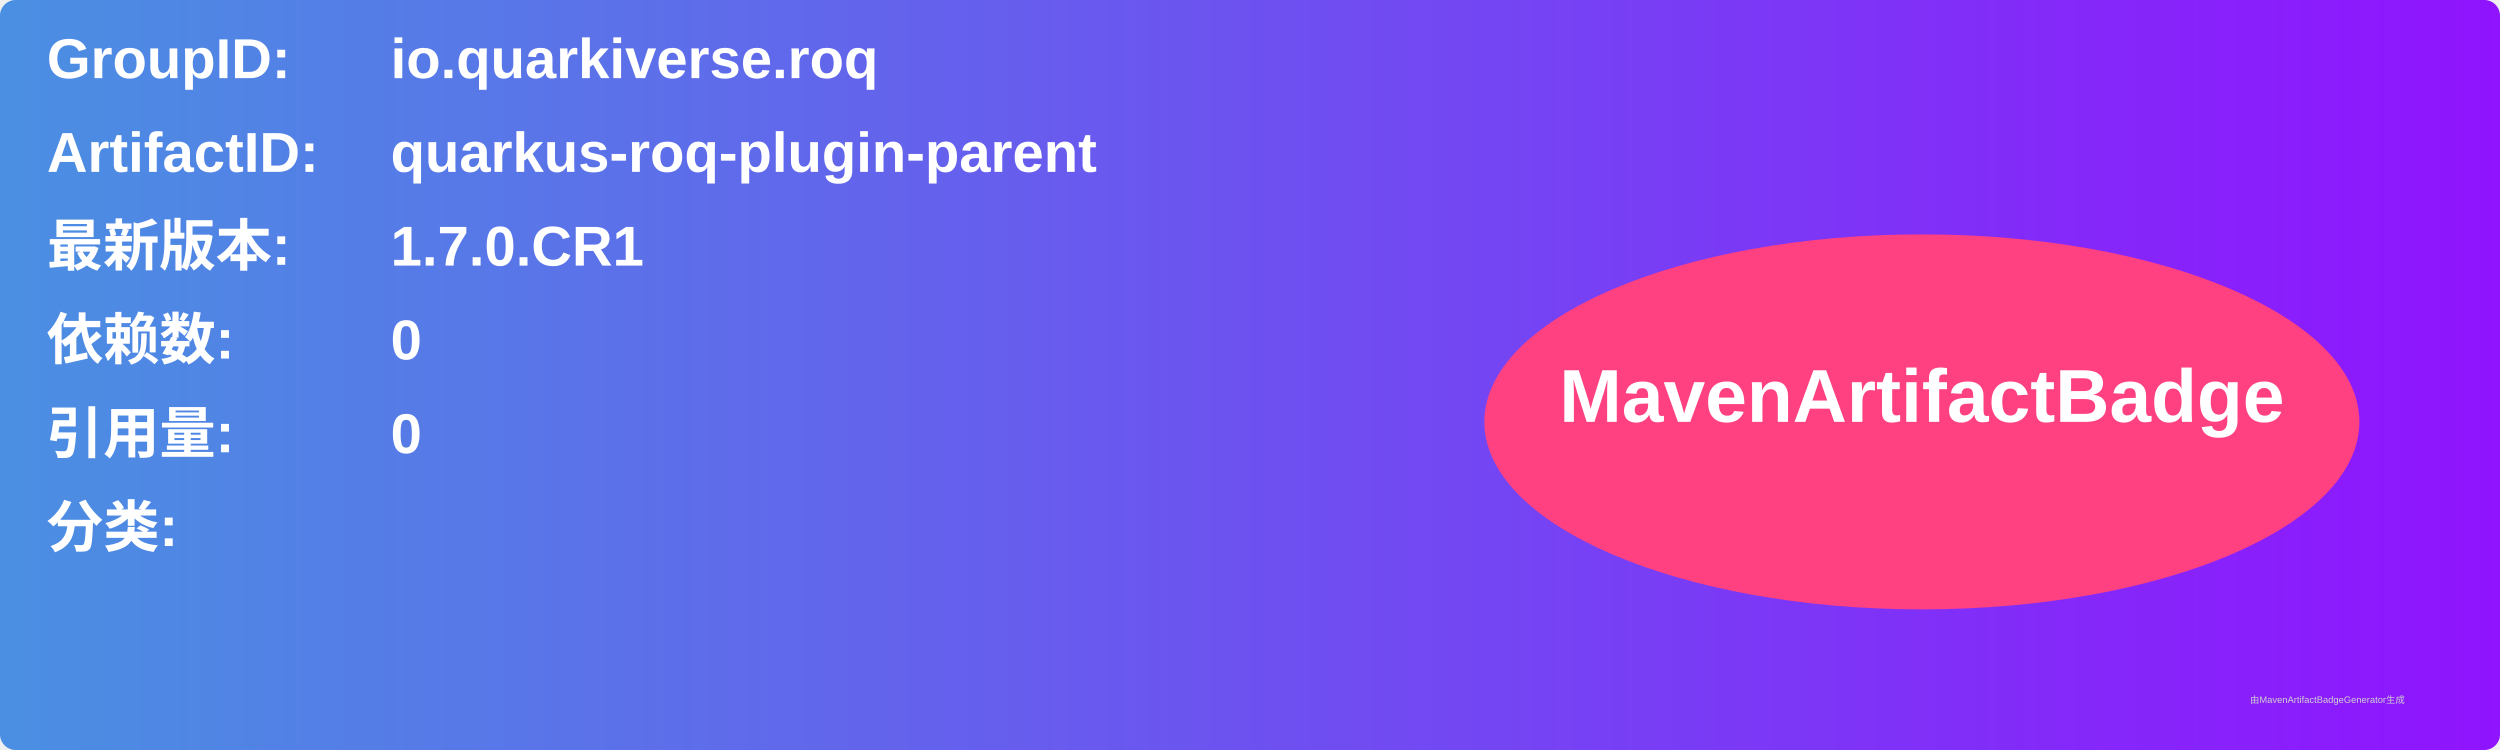
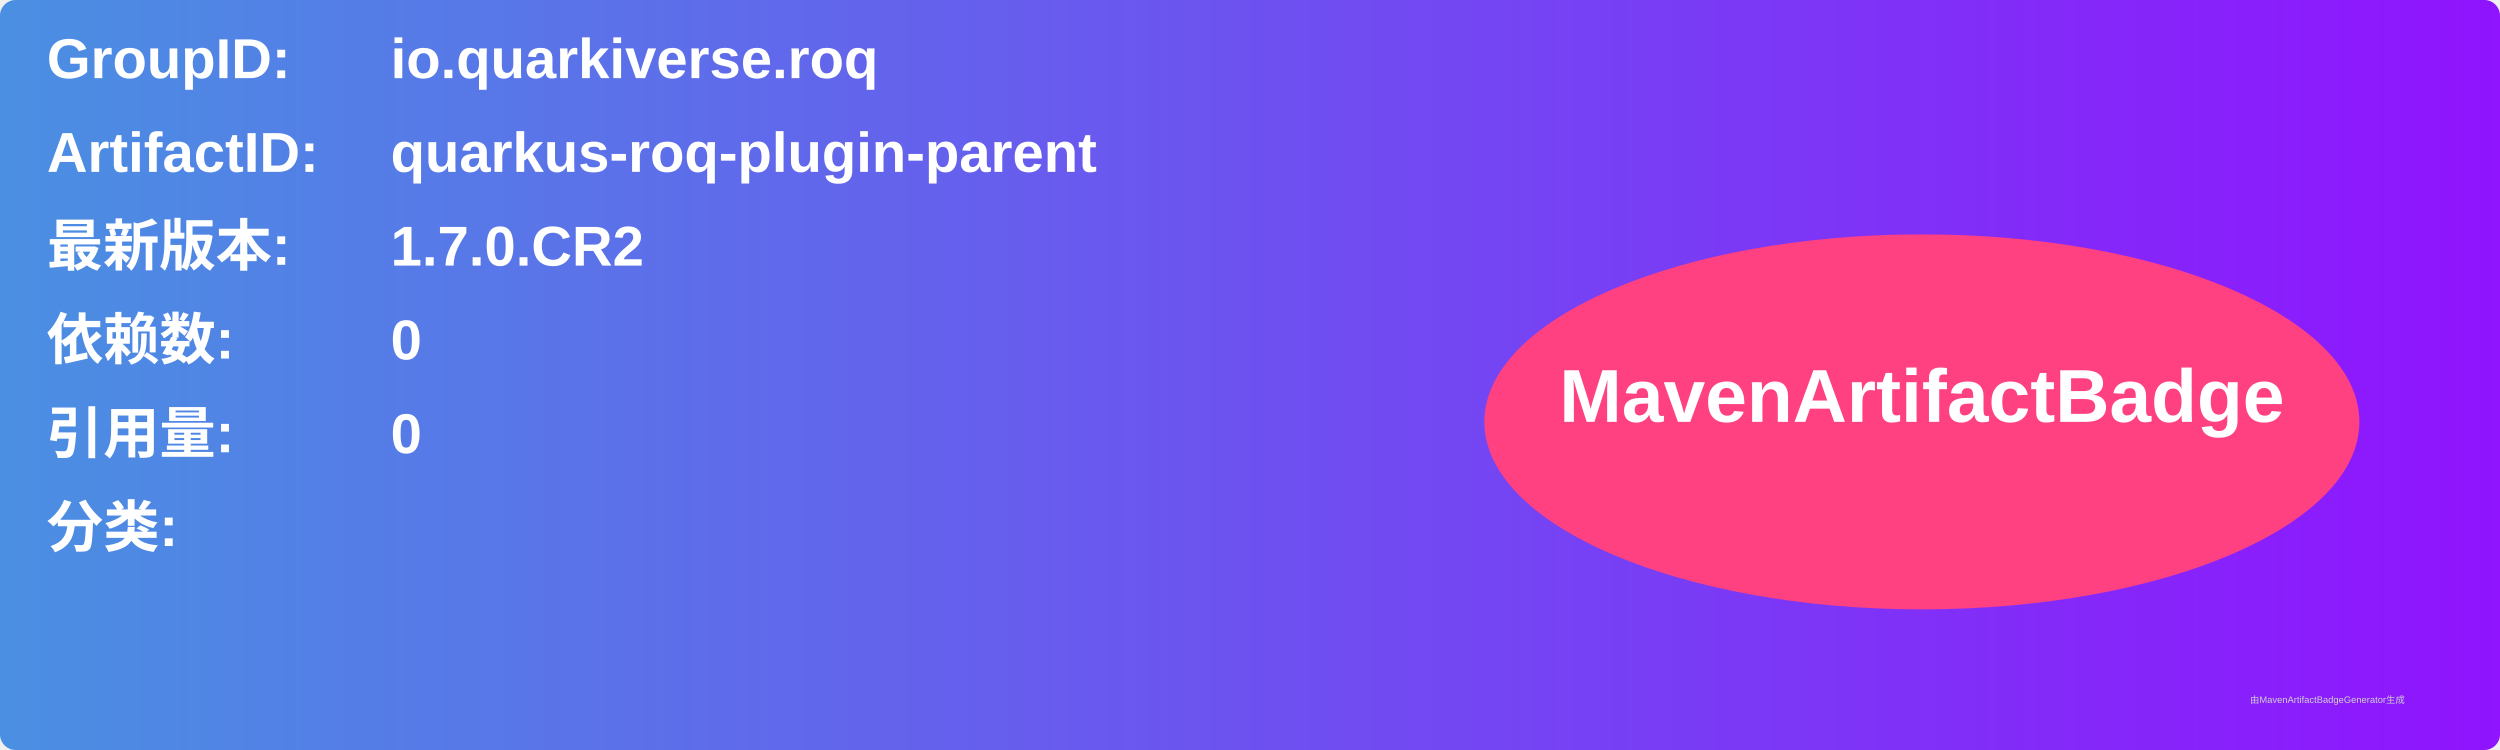
<svg xmlns="http://www.w3.org/2000/svg" width="800" height="240" viewBox="0 0 800 240">
  <linearGradient id="grad" x1="0%" y1="0%" x2="100%" y2="0%">
    <stop offset="0%" stop-color="#4a90e2" />
    <stop offset="100%" stop-color="#9013fe" />
  </linearGradient>
  <rect width="100%" height="100%" rx="5" ry="5" fill="url(#grad)" />
  <g transform="translate(15, 15)">
    <text x="0" y="10" font-family="Arial" font-size="18" fill="white" font-weight="bold" width="260">GroupID:</text>
    <text x="110" y="10" font-family="Arial" font-size="18" fill="white" font-weight="bold" width="460">io.quarkiverse.roq</text>
    <text x="0" y="40" font-family="Arial" font-size="18" fill="white" font-weight="bold" width="260">ArtifactID:</text>
    <text x="110" y="40" font-family="Arial" font-size="18" fill="white" font-weight="bold" width="460">quarkus-roq-plugin-parent</text>
    <text x="0" y="70" font-family="Arial" font-size="18" fill="white" font-weight="bold">最新版本:</text>
    <text x="110" y="70" font-family="Arial" font-size="18" fill="white" font-weight="bold">
-       <tspan font-weight="bold">1.7.0.CR1</tspan>
+       <tspan font-weight="bold">1.7.0.CR2</tspan>
    </text>
    <text x="0" y="100" font-family="Arial" font-size="18" fill="white" font-weight="bold">依赖数: </text>
    <text x="110" y="100" font-family="Arial" font-size="18" fill="white">
      <tspan font-weight="bold">0</tspan>
    </text>
    <text x="0" y="130" font-family="Arial" font-size="18" fill="white" font-weight="bold">引用量: </text>
    <text x="110" y="130" font-family="Arial" font-size="18" fill="white">
      <tspan font-weight="bold">0</tspan>
    </text>
    <text x="0" y="160" font-family="Arial" font-size="18" fill="white" font-weight="bold">分类:</text>
    <text x="10" y="190" font-family="Arial" font-size="10" fill="white">
      <tspan font-weight="bold" />
    </text>
    <ellipse cx="600" cy="120" rx="140" ry="60" fill="#ff4081" />
    <text x="600" y="120" text-anchor="middle" font-family="Arial" font-size="24" fill="white" font-weight="bold">MavenArtifactBadge</text>
  </g>
  <text x="720" y="225" font-family="Arial" font-size="3" fill="#d0d0d0">由MavenArtifactBadgeGenerator生成</text>
</svg>
